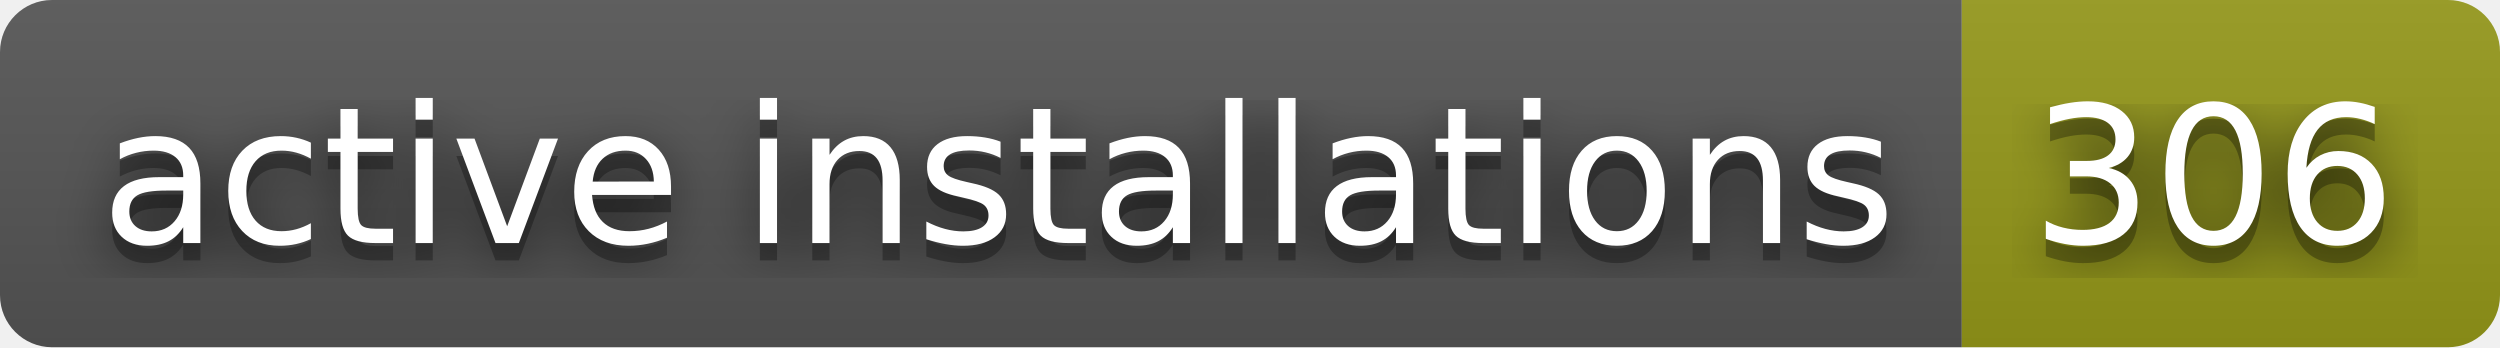
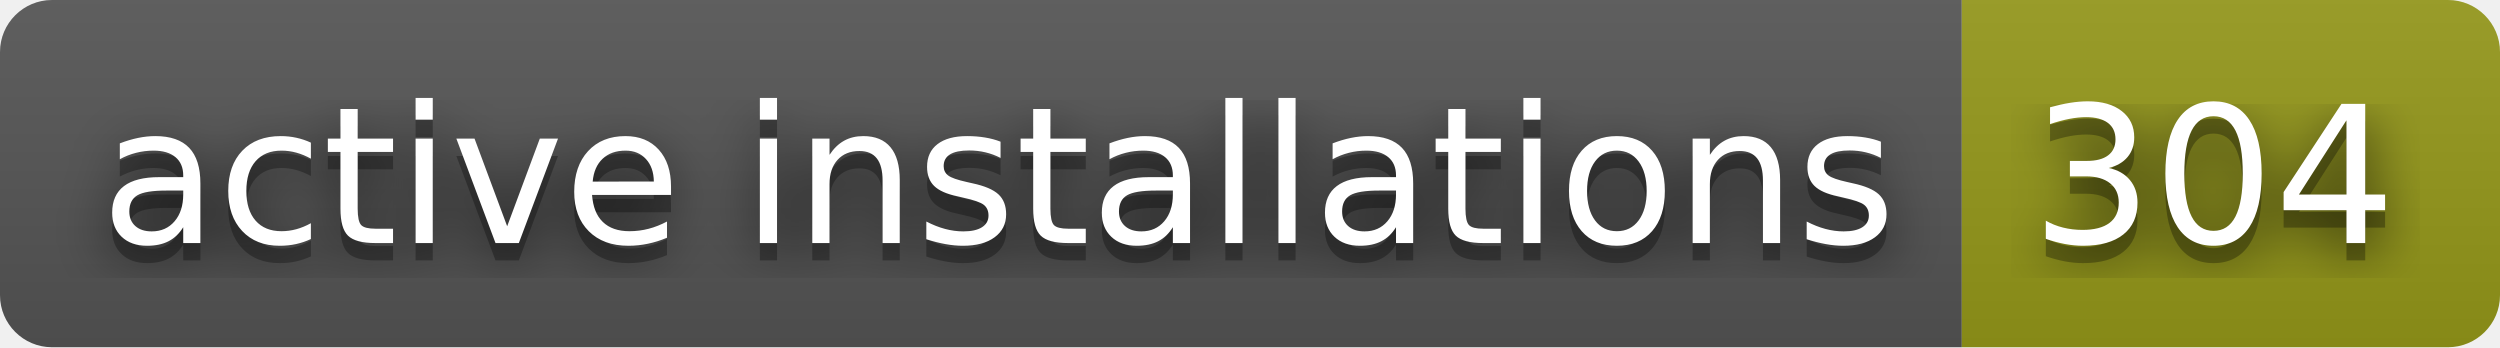
- <svg xmlns="http://www.w3.org/2000/svg" width="144" height="20" role="img" aria-label="active installations: 306">
+ <svg xmlns="http://www.w3.org/2000/svg" width="144" height="20" role="img" aria-label="active installations: 304">
  <filter id="blur">
    <feGaussianBlur stdDeviation="16" />
  </filter>
  <linearGradient id="s" x2="0" y2="100%">
    <stop offset="0" stop-color="#bbb" stop-opacity=".1" />
    <stop offset="1" stop-opacity=".1" />
  </linearGradient>
  <clipPath id="r">
    <rect width="144" height="20" rx="3" />
  </clipPath>
  <g clip-path="url(#r)">
    <rect width="113" height="20" fill="#555" />
    <rect x="113" width="31" height="20" fill="#95991a" />
    <rect width="144" height="20" fill="url(#s)" />
  </g>
  <g fill="#fff" text-anchor="middle" font-family="Verdana,Geneva,DejaVu Sans,sans-serif" text-rendering="geometricPrecision" font-size="110">
    <g transform="scale(.1)">
      <g aria-hidden="true" fill="#010101">
        <text x="575" y="150" fill-opacity=".8" filter="url(#blur)" textLength="1030">active installations</text>
        <text x="575" y="150" fill-opacity=".3" textLength="1030">active installations</text>
      </g>
      <text x="575" y="140" textLength="1030">active installations</text>
    </g>
    <g transform="scale(.1)">
      <g aria-hidden="true" fill="#010101">
-         <text x="1275" y="150" fill-opacity=".8" filter="url(#blur)" textLength="210">306</text>
-         <text x="1275" y="150" fill-opacity=".3" textLength="210">306</text>
+         <text x="1275" y="150" fill-opacity=".8" filter="url(#blur)" textLength="210">304</text>
+         <text x="1275" y="150" fill-opacity=".3" textLength="210">304</text>
      </g>
-       <text x="1275" y="140" textLength="210">306</text>
+       <text x="1275" y="140" textLength="210">304</text>
    </g>
  </g>
</svg>
